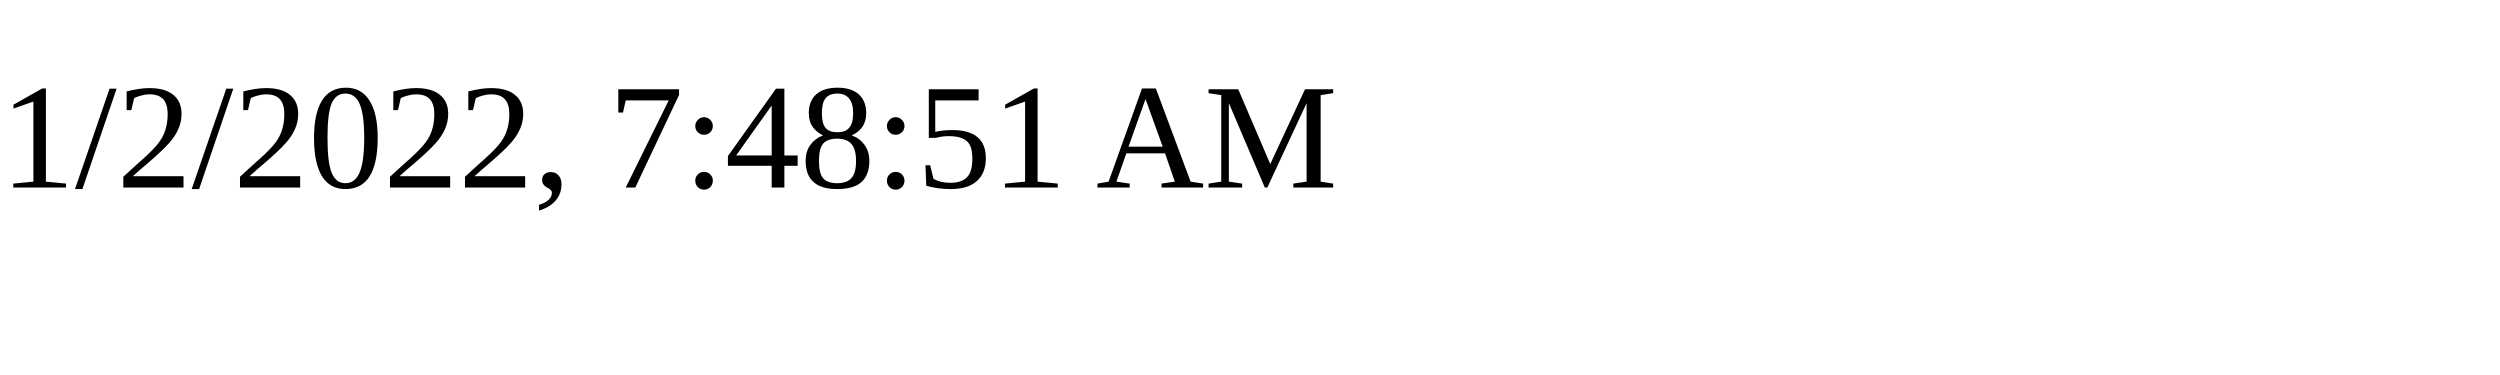
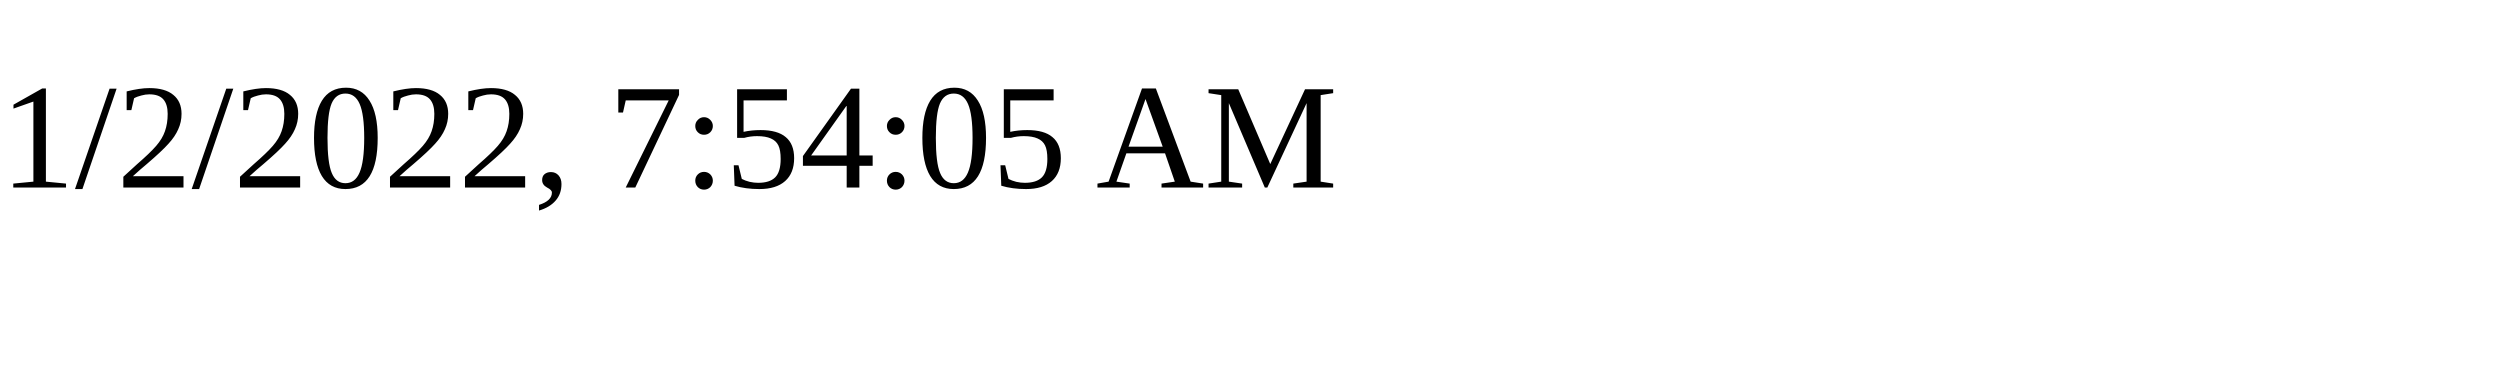
<svg xmlns="http://www.w3.org/2000/svg" height="30" width="200">
-   <text x="0" y="15">1/2/2022, 7:48:51 AM</text>
+   <text x="0" y="15">1/2/2022, 7:54:05 AM</text>
</svg>
